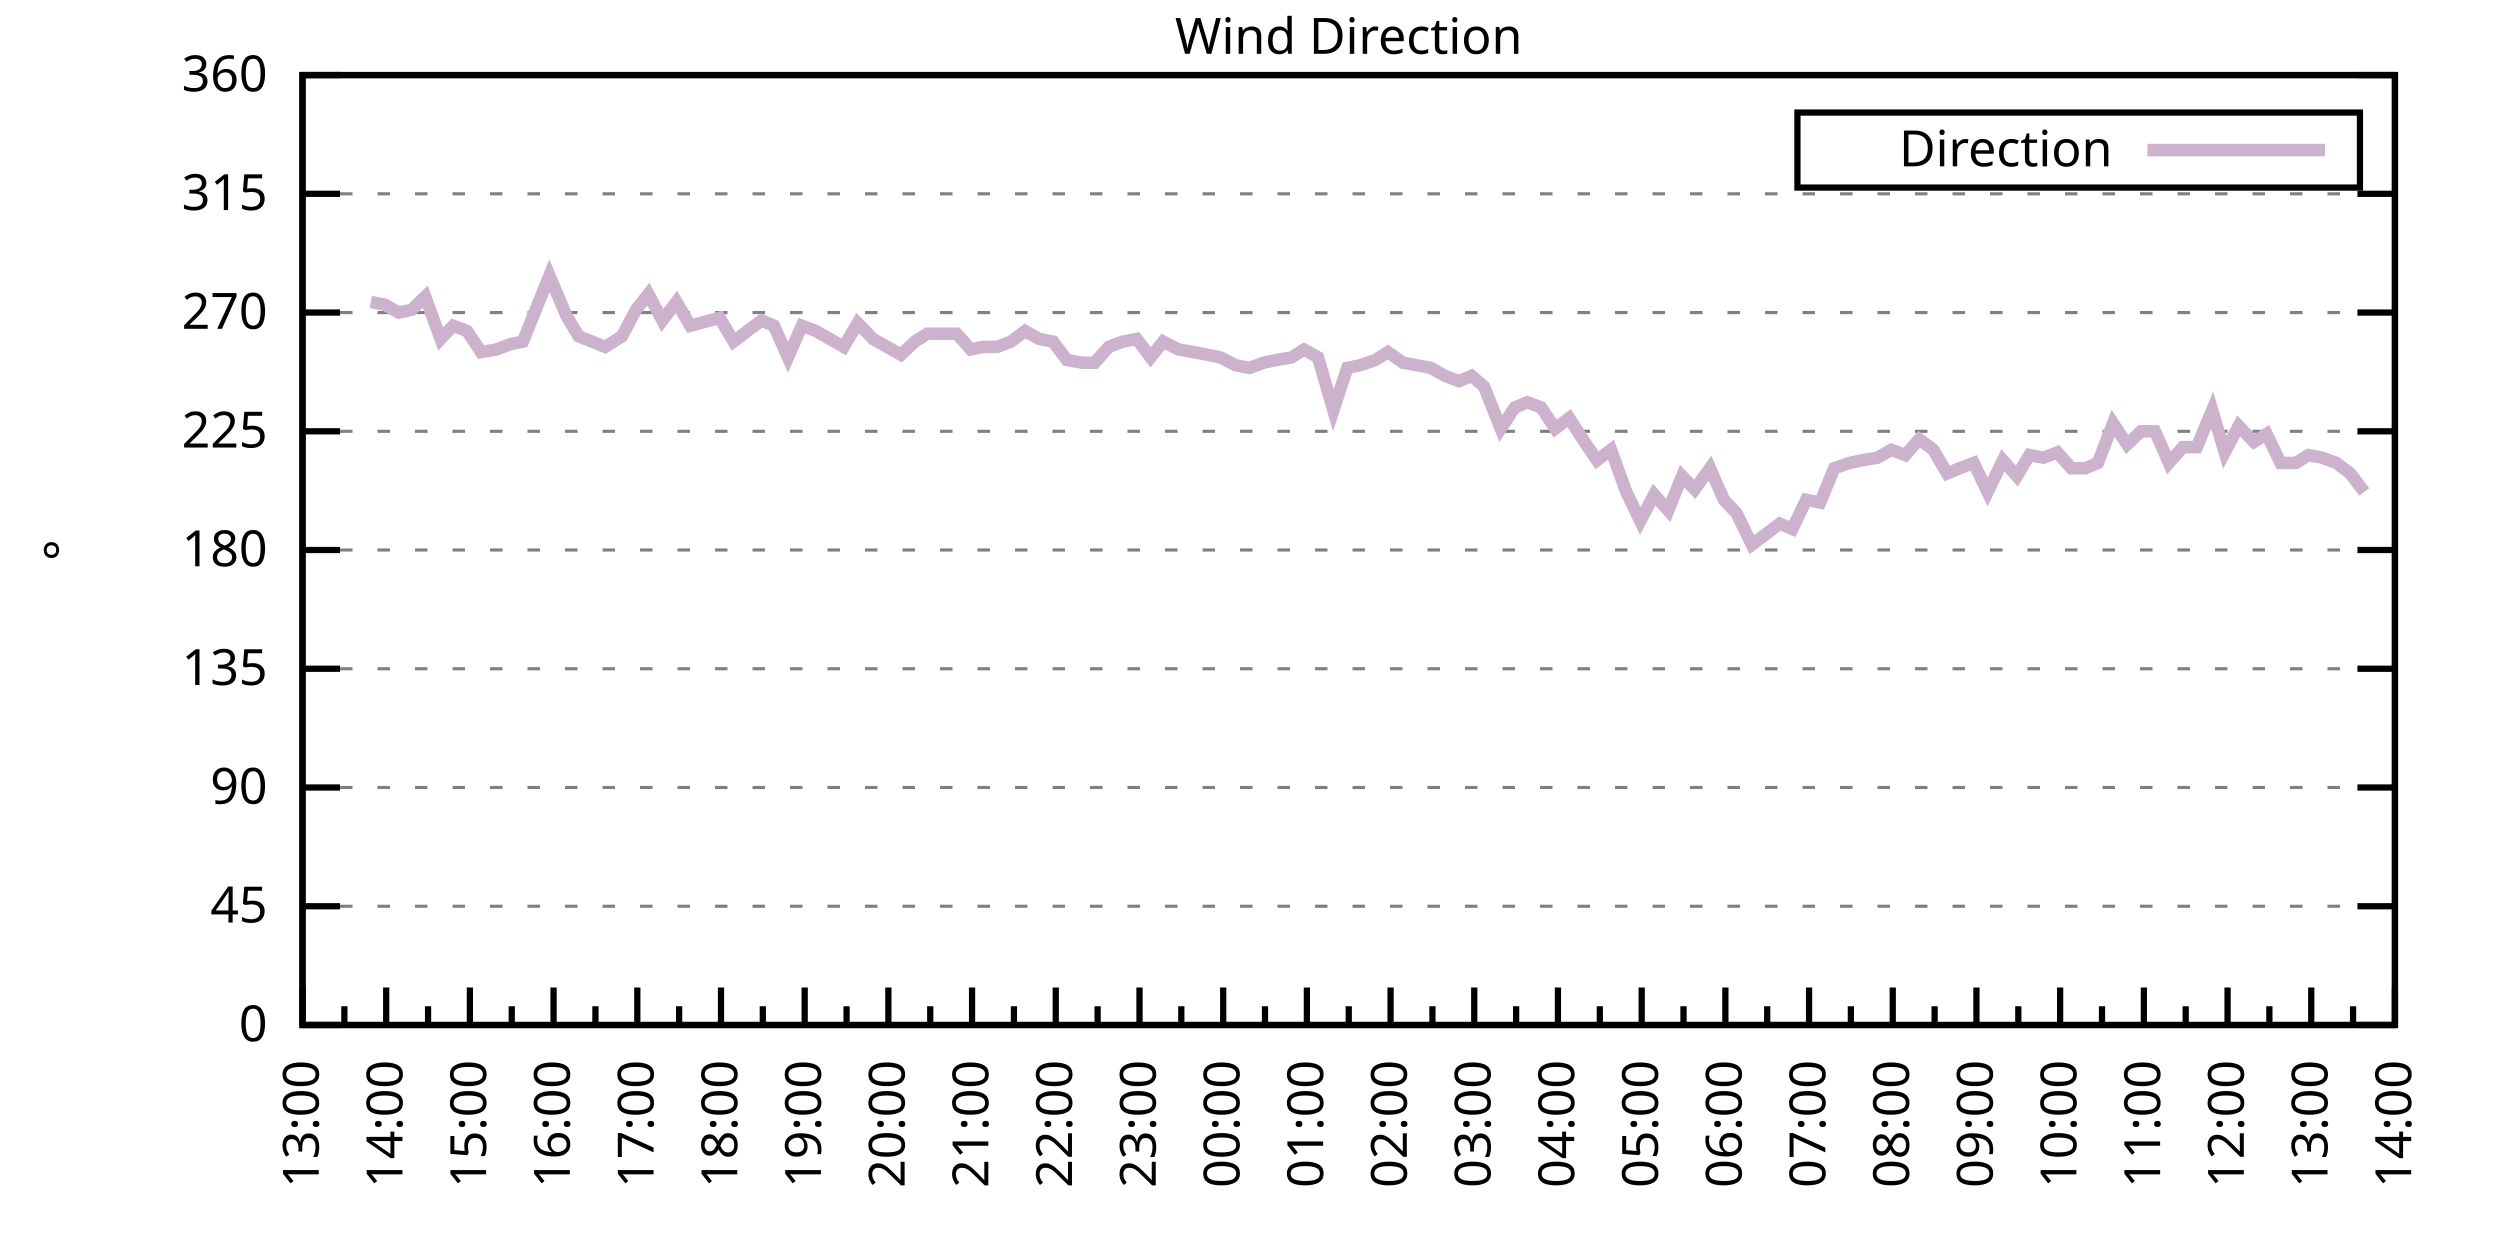
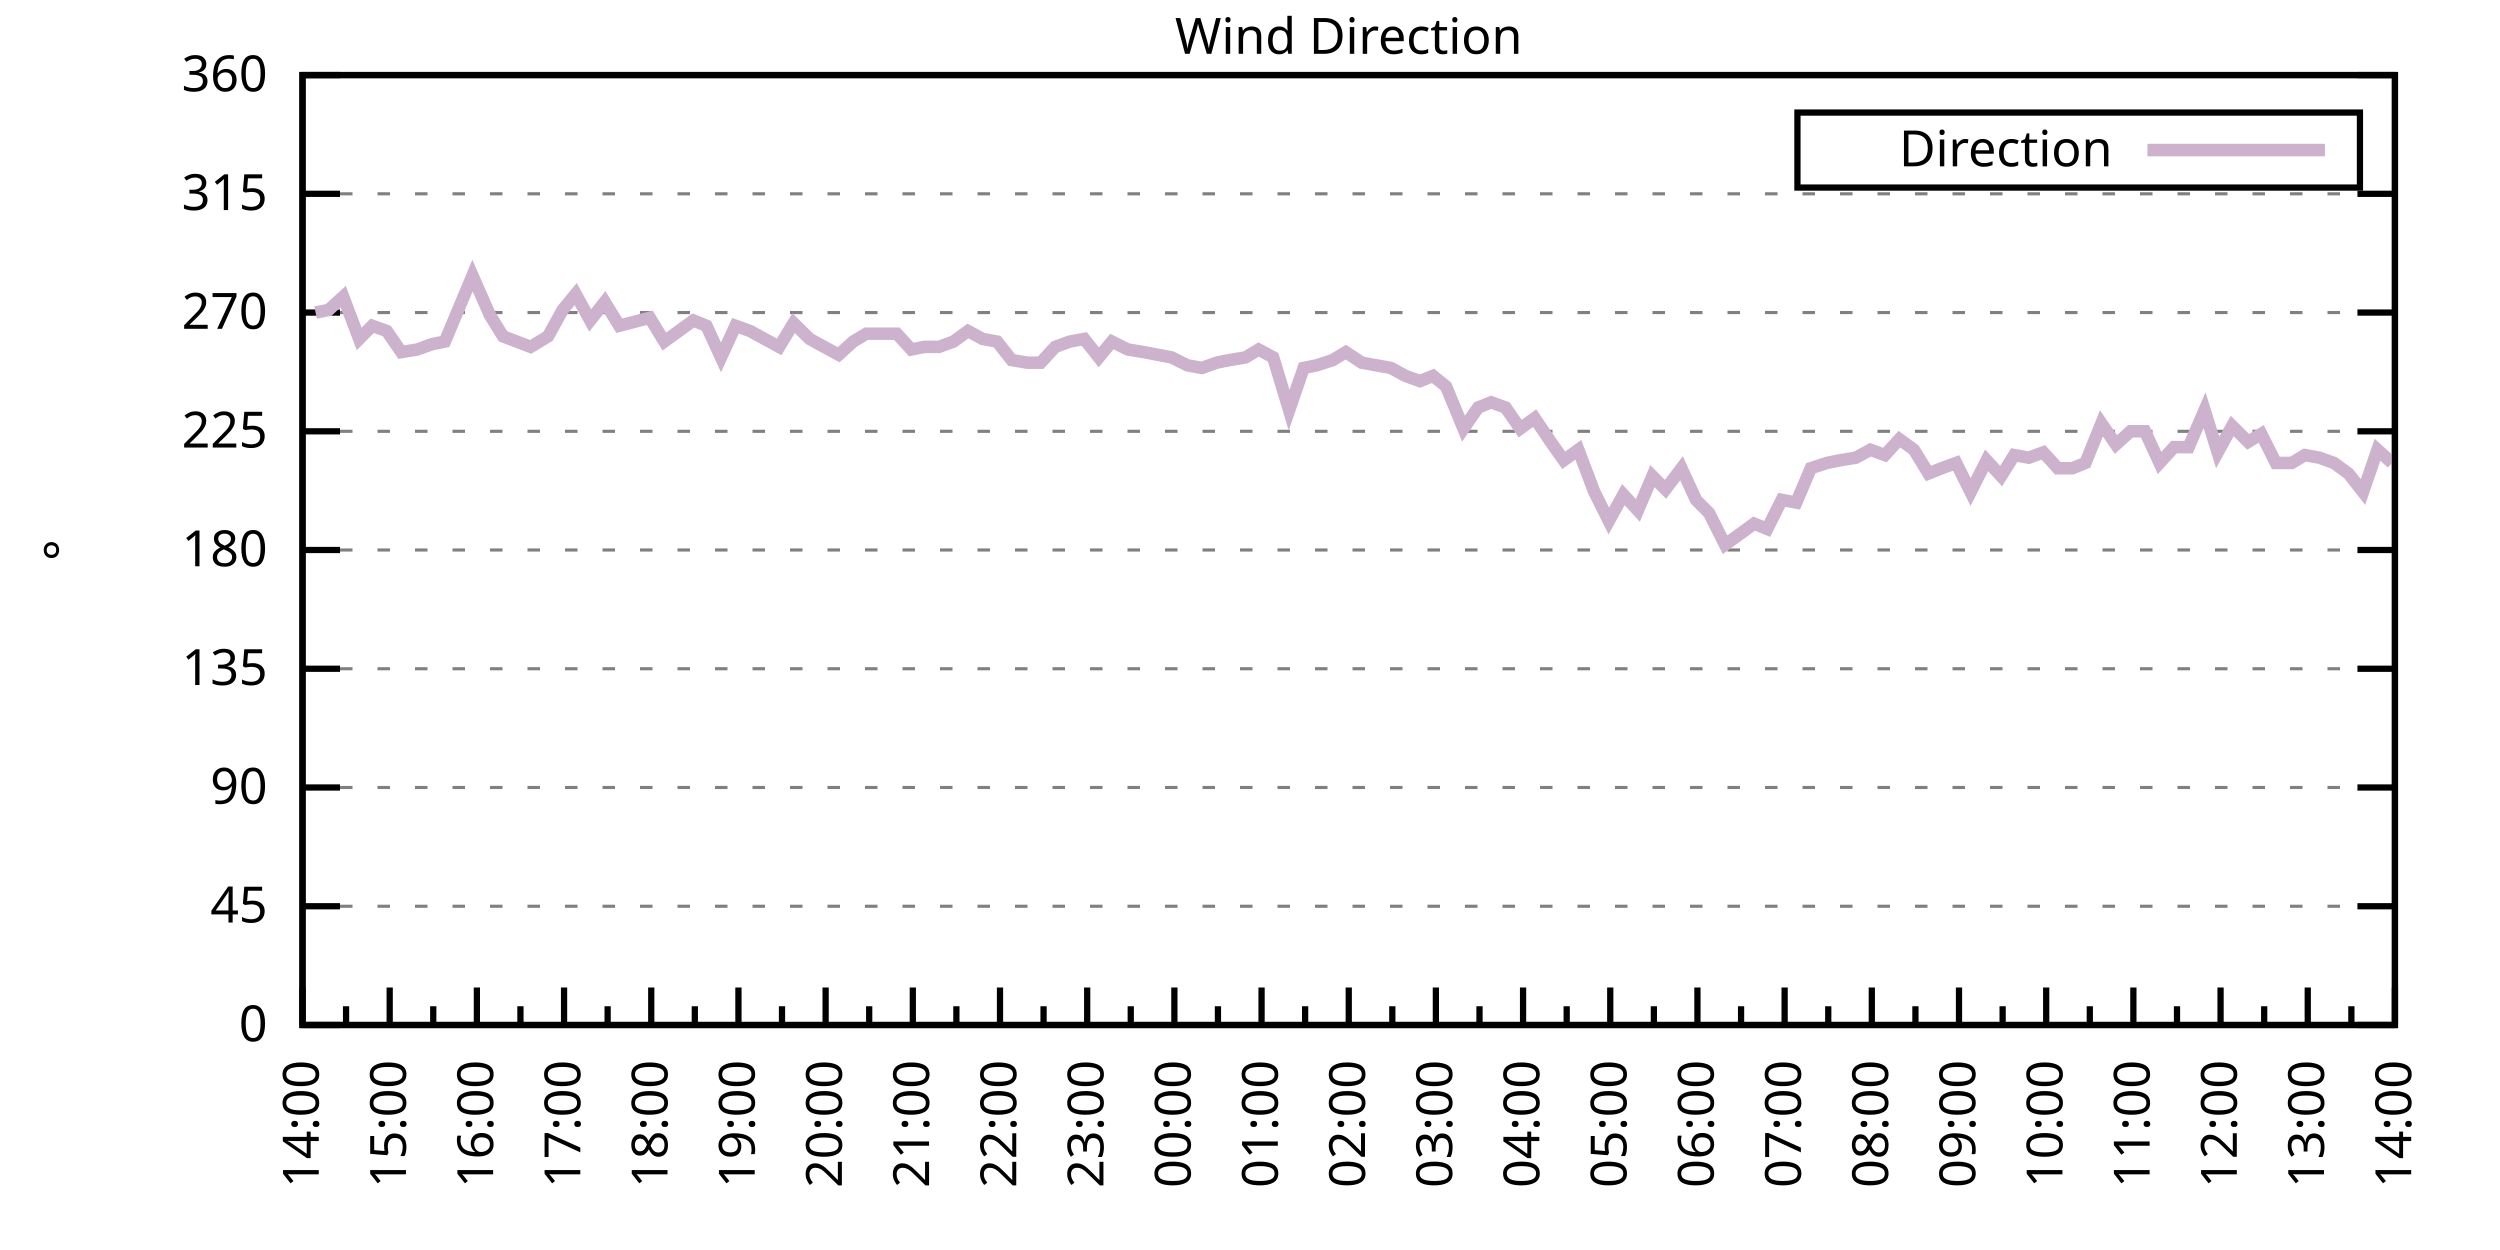
<svg xmlns="http://www.w3.org/2000/svg" xmlns:xlink="http://www.w3.org/1999/xlink" width="400" height="200" viewBox="0 0 400 200">
  <g id="gnuplot_canvas">
    <rect x="0" y="0" width="400" height="200" fill="none" />
    <defs>
      <circle id="gpDot" r="0.5" stroke-width="0.5" stroke="currentColor" />
      <path id="gpPt0" stroke-width="0.333" stroke="currentColor" d="M-1,0 h2 M0,-1 v2" />
      <path id="gpPt1" stroke-width="0.333" stroke="currentColor" d="M-1,-1 L1,1 M1,-1 L-1,1" />
      <path id="gpPt2" stroke-width="0.333" stroke="currentColor" d="M-1,0 L1,0 M0,-1 L0,1 M-1,-1 L1,1 M-1,1 L1,-1" />
      <rect id="gpPt3" stroke-width="0.333" stroke="currentColor" x="-1" y="-1" width="2" height="2" />
      <rect id="gpPt4" stroke-width="0.333" stroke="currentColor" fill="currentColor" x="-1" y="-1" width="2" height="2" />
      <circle id="gpPt5" stroke-width="0.333" stroke="currentColor" cx="0" cy="0" r="1" />
      <use xlink:href="#gpPt5" id="gpPt6" fill="currentColor" stroke="none" />
      <path id="gpPt7" stroke-width="0.333" stroke="currentColor" d="M0,-1.33 L-1.33,0.67 L1.33,0.67 z" />
      <use xlink:href="#gpPt7" id="gpPt8" fill="currentColor" stroke="none" />
      <use xlink:href="#gpPt7" id="gpPt9" stroke="currentColor" transform="rotate(180)" />
      <use xlink:href="#gpPt9" id="gpPt10" fill="currentColor" stroke="none" />
      <use xlink:href="#gpPt3" id="gpPt11" stroke="currentColor" transform="rotate(45)" />
      <use xlink:href="#gpPt11" id="gpPt12" fill="currentColor" stroke="none" />
      <path id="gpPt13" stroke-width="0.333" stroke="currentColor" d="M0,1.330 L1.265,0.411 L0.782,-1.067 L-0.782,-1.076 L-1.265,0.411 z" />
      <use xlink:href="#gpPt13" id="gpPt14" fill="currentColor" stroke="none" />
      <filter id="textbox" filterUnits="objectBoundingBox" x="0" y="0" height="1" width="1">
        <feFlood flood-color="white" flood-opacity="1" result="bgnd" />
        <feComposite in="SourceGraphic" in2="bgnd" operator="atop" />
      </filter>
      <filter id="greybox" filterUnits="objectBoundingBox" x="0" y="0" height="1" width="1">
        <feFlood flood-color="lightgrey" flood-opacity="1" result="grey" />
        <feComposite in="SourceGraphic" in2="grey" operator="atop" />
      </filter>
    </defs>
    <g fill="none" color="white" stroke="currentColor" stroke-width="1.00" stroke-linecap="butt" stroke-linejoin="miter">
</g>
    <g fill="none" color="black" stroke="currentColor" stroke-width="1.00" stroke-linecap="butt" stroke-linejoin="miter">
      <g stroke="none" shape-rendering="crispEdges">
        <polygon fill="rgb(255, 255, 255)" points="48.40,164.00 383.18,164.00 383.18,12.02 48.40,12.02 " />
      </g>
    </g>
    <g fill="none" color="black" stroke="currentColor" stroke-width="1.00" stroke-linecap="butt" stroke-linejoin="miter">
</g>
    <g fill="none" color="black" stroke="black" stroke-width="0.50" stroke-linecap="butt" stroke-linejoin="miter">
</g>
    <g fill="none" color="gray" stroke="currentColor" stroke-width="0.50" stroke-linecap="butt" stroke-linejoin="miter">
      <path stroke="gray" stroke-dasharray="2,4" class="gridline" d="M48.40,164.00 L383.19,164.00  " />
    </g>
    <g fill="none" color="gray" stroke="gray" stroke-width="1.00" stroke-linecap="butt" stroke-linejoin="miter">
</g>
    <g fill="none" color="black" stroke="currentColor" stroke-width="1.00" stroke-linecap="butt" stroke-linejoin="miter">
      <path stroke="black" d="M48.40,164.00 L54.40,164.00 M383.19,164.00 L377.19,164.00  " />
      <g transform="translate(42.80,166.60)" stroke="none" fill="black" font-family="Sans" font-size="8.00" text-anchor="end">
        <text>
          <tspan font-family="Sans"> 0</tspan>
        </text>
      </g>
    </g>
    <g fill="none" color="black" stroke="currentColor" stroke-width="1.00" stroke-linecap="butt" stroke-linejoin="miter">
</g>
    <g fill="none" color="black" stroke="black" stroke-width="0.50" stroke-linecap="butt" stroke-linejoin="miter">
</g>
    <g fill="none" color="gray" stroke="currentColor" stroke-width="0.50" stroke-linecap="butt" stroke-linejoin="miter">
      <path stroke="gray" stroke-dasharray="2,4" class="gridline" d="M48.40,145.00 L383.19,145.00  " />
    </g>
    <g fill="none" color="gray" stroke="gray" stroke-width="1.00" stroke-linecap="butt" stroke-linejoin="miter">
</g>
    <g fill="none" color="black" stroke="currentColor" stroke-width="1.00" stroke-linecap="butt" stroke-linejoin="miter">
      <path stroke="black" d="M48.40,145.00 L54.40,145.00 M383.19,145.00 L377.19,145.00  " />
      <g transform="translate(42.80,147.60)" stroke="none" fill="black" font-family="Sans" font-size="8.00" text-anchor="end">
        <text>
          <tspan font-family="Sans"> 45</tspan>
        </text>
      </g>
    </g>
    <g fill="none" color="black" stroke="currentColor" stroke-width="1.00" stroke-linecap="butt" stroke-linejoin="miter">
</g>
    <g fill="none" color="black" stroke="black" stroke-width="0.50" stroke-linecap="butt" stroke-linejoin="miter">
</g>
    <g fill="none" color="gray" stroke="currentColor" stroke-width="0.50" stroke-linecap="butt" stroke-linejoin="miter">
      <path stroke="gray" stroke-dasharray="2,4" class="gridline" d="M48.40,126.00 L383.19,126.00  " />
    </g>
    <g fill="none" color="gray" stroke="gray" stroke-width="1.00" stroke-linecap="butt" stroke-linejoin="miter">
</g>
    <g fill="none" color="black" stroke="currentColor" stroke-width="1.00" stroke-linecap="butt" stroke-linejoin="miter">
      <path stroke="black" d="M48.40,126.00 L54.40,126.00 M383.19,126.00 L377.19,126.00  " />
      <g transform="translate(42.80,128.60)" stroke="none" fill="black" font-family="Sans" font-size="8.00" text-anchor="end">
        <text>
          <tspan font-family="Sans"> 90</tspan>
        </text>
      </g>
    </g>
    <g fill="none" color="black" stroke="currentColor" stroke-width="1.00" stroke-linecap="butt" stroke-linejoin="miter">
</g>
    <g fill="none" color="black" stroke="black" stroke-width="0.50" stroke-linecap="butt" stroke-linejoin="miter">
</g>
    <g fill="none" color="gray" stroke="currentColor" stroke-width="0.50" stroke-linecap="butt" stroke-linejoin="miter">
      <path stroke="gray" stroke-dasharray="2,4" class="gridline" d="M48.40,107.00 L383.19,107.00  " />
    </g>
    <g fill="none" color="gray" stroke="gray" stroke-width="1.00" stroke-linecap="butt" stroke-linejoin="miter">
</g>
    <g fill="none" color="black" stroke="currentColor" stroke-width="1.00" stroke-linecap="butt" stroke-linejoin="miter">
      <path stroke="black" d="M48.40,107.00 L54.40,107.00 M383.19,107.00 L377.19,107.00  " />
      <g transform="translate(42.80,109.60)" stroke="none" fill="black" font-family="Sans" font-size="8.00" text-anchor="end">
        <text>
          <tspan font-family="Sans"> 135</tspan>
        </text>
      </g>
    </g>
    <g fill="none" color="black" stroke="currentColor" stroke-width="1.00" stroke-linecap="butt" stroke-linejoin="miter">
</g>
    <g fill="none" color="black" stroke="black" stroke-width="0.50" stroke-linecap="butt" stroke-linejoin="miter">
</g>
    <g fill="none" color="gray" stroke="currentColor" stroke-width="0.50" stroke-linecap="butt" stroke-linejoin="miter">
      <path stroke="gray" stroke-dasharray="2,4" class="gridline" d="M48.40,88.00 L383.19,88.00  " />
    </g>
    <g fill="none" color="gray" stroke="gray" stroke-width="1.00" stroke-linecap="butt" stroke-linejoin="miter">
</g>
    <g fill="none" color="black" stroke="currentColor" stroke-width="1.00" stroke-linecap="butt" stroke-linejoin="miter">
      <path stroke="black" d="M48.40,88.00 L54.40,88.00 M383.19,88.00 L377.19,88.00  " />
      <g transform="translate(42.80,90.60)" stroke="none" fill="black" font-family="Sans" font-size="8.00" text-anchor="end">
        <text>
          <tspan font-family="Sans"> 180</tspan>
        </text>
      </g>
    </g>
    <g fill="none" color="black" stroke="currentColor" stroke-width="1.00" stroke-linecap="butt" stroke-linejoin="miter">
</g>
    <g fill="none" color="black" stroke="black" stroke-width="0.50" stroke-linecap="butt" stroke-linejoin="miter">
</g>
    <g fill="none" color="gray" stroke="currentColor" stroke-width="0.50" stroke-linecap="butt" stroke-linejoin="miter">
      <path stroke="gray" stroke-dasharray="2,4" class="gridline" d="M48.40,69.01 L383.19,69.01  " />
    </g>
    <g fill="none" color="gray" stroke="gray" stroke-width="1.00" stroke-linecap="butt" stroke-linejoin="miter">
</g>
    <g fill="none" color="black" stroke="currentColor" stroke-width="1.00" stroke-linecap="butt" stroke-linejoin="miter">
      <path stroke="black" d="M48.40,69.01 L54.40,69.01 M383.19,69.01 L377.19,69.01  " />
      <g transform="translate(42.80,71.61)" stroke="none" fill="black" font-family="Sans" font-size="8.00" text-anchor="end">
        <text>
          <tspan font-family="Sans"> 225</tspan>
        </text>
      </g>
    </g>
    <g fill="none" color="black" stroke="currentColor" stroke-width="1.00" stroke-linecap="butt" stroke-linejoin="miter">
</g>
    <g fill="none" color="black" stroke="black" stroke-width="0.50" stroke-linecap="butt" stroke-linejoin="miter">
</g>
    <g fill="none" color="gray" stroke="currentColor" stroke-width="0.50" stroke-linecap="butt" stroke-linejoin="miter">
      <path stroke="gray" stroke-dasharray="2,4" class="gridline" d="M48.40,50.01 L383.19,50.01  " />
    </g>
    <g fill="none" color="gray" stroke="gray" stroke-width="1.00" stroke-linecap="butt" stroke-linejoin="miter">
</g>
    <g fill="none" color="black" stroke="currentColor" stroke-width="1.00" stroke-linecap="butt" stroke-linejoin="miter">
      <path stroke="black" d="M48.40,50.01 L54.40,50.01 M383.19,50.01 L377.19,50.01  " />
      <g transform="translate(42.80,52.61)" stroke="none" fill="black" font-family="Sans" font-size="8.00" text-anchor="end">
        <text>
          <tspan font-family="Sans"> 270</tspan>
        </text>
      </g>
    </g>
    <g fill="none" color="black" stroke="currentColor" stroke-width="1.00" stroke-linecap="butt" stroke-linejoin="miter">
</g>
    <g fill="none" color="black" stroke="black" stroke-width="0.50" stroke-linecap="butt" stroke-linejoin="miter">
</g>
    <g fill="none" color="gray" stroke="currentColor" stroke-width="0.50" stroke-linecap="butt" stroke-linejoin="miter">
      <path stroke="gray" stroke-dasharray="2,4" class="gridline" d="M48.40,31.01 L383.19,31.01  " />
    </g>
    <g fill="none" color="gray" stroke="gray" stroke-width="1.00" stroke-linecap="butt" stroke-linejoin="miter">
</g>
    <g fill="none" color="black" stroke="currentColor" stroke-width="1.00" stroke-linecap="butt" stroke-linejoin="miter">
      <path stroke="black" d="M48.40,31.01 L54.40,31.01 M383.19,31.01 L377.19,31.01  " />
      <g transform="translate(42.80,33.61)" stroke="none" fill="black" font-family="Sans" font-size="8.00" text-anchor="end">
        <text>
          <tspan font-family="Sans"> 315</tspan>
        </text>
      </g>
    </g>
    <g fill="none" color="black" stroke="currentColor" stroke-width="1.00" stroke-linecap="butt" stroke-linejoin="miter">
</g>
    <g fill="none" color="black" stroke="black" stroke-width="0.50" stroke-linecap="butt" stroke-linejoin="miter">
</g>
    <g fill="none" color="gray" stroke="currentColor" stroke-width="0.50" stroke-linecap="butt" stroke-linejoin="miter">
      <path stroke="gray" stroke-dasharray="2,4" class="gridline" d="M48.40,12.01 L383.19,12.01  " />
    </g>
    <g fill="none" color="gray" stroke="gray" stroke-width="1.00" stroke-linecap="butt" stroke-linejoin="miter">
</g>
    <g fill="none" color="black" stroke="currentColor" stroke-width="1.00" stroke-linecap="butt" stroke-linejoin="miter">
      <path stroke="black" d="M48.40,12.01 L54.40,12.01 M383.19,12.01 L377.19,12.01  " />
      <g transform="translate(42.80,14.61)" stroke="none" fill="black" font-family="Sans" font-size="8.00" text-anchor="end">
        <text>
          <tspan font-family="Sans"> 360</tspan>
        </text>
      </g>
    </g>
    <g fill="none" color="black" stroke="currentColor" stroke-width="1.00" stroke-linecap="butt" stroke-linejoin="miter">
      <path stroke="black" d="M48.40,164.00 L48.40,158.00  " />
      <g transform="translate(51.00,169.60) rotate(270)" stroke="none" fill="black" font-family="Sans" font-size="8.00" text-anchor="end">
        <text>
+           <tspan font-family="Sans">14:00</tspan>
+         </text>
+       </g>
+     </g>
+     <g fill="none" color="black" stroke="currentColor" stroke-width="1.00" stroke-linecap="butt" stroke-linejoin="miter">
+       <path stroke="black" d="M55.37,164.00 L55.37,161.00 M62.35,164.00 L62.35,158.00  " />
+       <g transform="translate(64.95,169.60) rotate(270)" stroke="none" fill="black" font-family="Sans" font-size="8.00" text-anchor="end">
+         <text>
+           <tspan font-family="Sans">15:00</tspan>
+         </text>
+       </g>
+     </g>
+     <g fill="none" color="black" stroke="currentColor" stroke-width="1.00" stroke-linecap="butt" stroke-linejoin="miter">
+       <path stroke="black" d="M69.32,164.00 L69.32,161.00 M76.30,164.00 L76.30,158.00  " />
+       <g transform="translate(78.90,169.60) rotate(270)" stroke="none" fill="black" font-family="Sans" font-size="8.00" text-anchor="end">
+         <text>
+           <tspan font-family="Sans">16:00</tspan>
+         </text>
+       </g>
+     </g>
+     <g fill="none" color="black" stroke="currentColor" stroke-width="1.00" stroke-linecap="butt" stroke-linejoin="miter">
+       <path stroke="black" d="M83.27,164.00 L83.27,161.00 M90.25,164.00 L90.25,158.00  " />
+       <g transform="translate(92.85,169.60) rotate(270)" stroke="none" fill="black" font-family="Sans" font-size="8.00" text-anchor="end">
+         <text>
+           <tspan font-family="Sans">17:00</tspan>
+         </text>
+       </g>
+     </g>
+     <g fill="none" color="black" stroke="currentColor" stroke-width="1.00" stroke-linecap="butt" stroke-linejoin="miter">
+       <path stroke="black" d="M97.22,164.00 L97.22,161.00 M104.20,164.00 L104.20,158.00  " />
+       <g transform="translate(106.80,169.60) rotate(270)" stroke="none" fill="black" font-family="Sans" font-size="8.00" text-anchor="end">
+         <text>
+           <tspan font-family="Sans">18:00</tspan>
+         </text>
+       </g>
+     </g>
+     <g fill="none" color="black" stroke="currentColor" stroke-width="1.00" stroke-linecap="butt" stroke-linejoin="miter">
+       <path stroke="black" d="M111.17,164.00 L111.17,161.00 M118.15,164.00 L118.15,158.00  " />
+       <g transform="translate(120.75,169.60) rotate(270)" stroke="none" fill="black" font-family="Sans" font-size="8.00" text-anchor="end">
+         <text>
+           <tspan font-family="Sans">19:00</tspan>
+         </text>
+       </g>
+     </g>
+     <g fill="none" color="black" stroke="currentColor" stroke-width="1.00" stroke-linecap="butt" stroke-linejoin="miter">
+       <path stroke="black" d="M125.12,164.00 L125.12,161.00 M132.10,164.00 L132.10,158.00  " />
+       <g transform="translate(134.70,169.60) rotate(270)" stroke="none" fill="black" font-family="Sans" font-size="8.00" text-anchor="end">
+         <text>
+           <tspan font-family="Sans">20:00</tspan>
+         </text>
+       </g>
+     </g>
+     <g fill="none" color="black" stroke="currentColor" stroke-width="1.00" stroke-linecap="butt" stroke-linejoin="miter">
+       <path stroke="black" d="M139.07,164.00 L139.07,161.00 M146.05,164.00 L146.05,158.00  " />
+       <g transform="translate(148.65,169.60) rotate(270)" stroke="none" fill="black" font-family="Sans" font-size="8.00" text-anchor="end">
+         <text>
+           <tspan font-family="Sans">21:00</tspan>
+         </text>
+       </g>
+     </g>
+     <g fill="none" color="black" stroke="currentColor" stroke-width="1.00" stroke-linecap="butt" stroke-linejoin="miter">
+       <path stroke="black" d="M153.02,164.00 L153.02,161.00 M160.00,164.00 L160.00,158.00  " />
+       <g transform="translate(162.60,169.60) rotate(270)" stroke="none" fill="black" font-family="Sans" font-size="8.00" text-anchor="end">
+         <text>
+           <tspan font-family="Sans">22:00</tspan>
+         </text>
+       </g>
+     </g>
+     <g fill="none" color="black" stroke="currentColor" stroke-width="1.00" stroke-linecap="butt" stroke-linejoin="miter">
+       <path stroke="black" d="M166.97,164.00 L166.97,161.00 M173.95,164.00 L173.95,158.00  " />
+       <g transform="translate(176.55,169.60) rotate(270)" stroke="none" fill="black" font-family="Sans" font-size="8.00" text-anchor="end">
+         <text>
+           <tspan font-family="Sans">23:00</tspan>
+         </text>
+       </g>
+     </g>
+     <g fill="none" color="black" stroke="currentColor" stroke-width="1.00" stroke-linecap="butt" stroke-linejoin="miter">
+       <path stroke="black" d="M180.92,164.00 L180.92,161.00 M187.90,164.00 L187.90,158.00  " />
+       <g transform="translate(190.50,169.60) rotate(270)" stroke="none" fill="black" font-family="Sans" font-size="8.00" text-anchor="end">
+         <text>
+           <tspan font-family="Sans">00:00</tspan>
+         </text>
+       </g>
+     </g>
+     <g fill="none" color="black" stroke="currentColor" stroke-width="1.00" stroke-linecap="butt" stroke-linejoin="miter">
+       <path stroke="black" d="M194.87,164.00 L194.87,161.00 M201.85,164.00 L201.85,158.00  " />
+       <g transform="translate(204.45,169.60) rotate(270)" stroke="none" fill="black" font-family="Sans" font-size="8.00" text-anchor="end">
+         <text>
+           <tspan font-family="Sans">01:00</tspan>
+         </text>
+       </g>
+     </g>
+     <g fill="none" color="black" stroke="currentColor" stroke-width="1.00" stroke-linecap="butt" stroke-linejoin="miter">
+       <path stroke="black" d="M208.82,164.00 L208.82,161.00 M215.80,164.00 L215.80,158.00  " />
+       <g transform="translate(218.40,169.60) rotate(270)" stroke="none" fill="black" font-family="Sans" font-size="8.00" text-anchor="end">
+         <text>
+           <tspan font-family="Sans">02:00</tspan>
+         </text>
+       </g>
+     </g>
+     <g fill="none" color="black" stroke="currentColor" stroke-width="1.00" stroke-linecap="butt" stroke-linejoin="miter">
+       <path stroke="black" d="M222.77,164.00 L222.77,161.00 M229.74,164.00 L229.74,158.00  " />
+       <g transform="translate(232.34,169.60) rotate(270)" stroke="none" fill="black" font-family="Sans" font-size="8.00" text-anchor="end">
+         <text>
+           <tspan font-family="Sans">03:00</tspan>
+         </text>
+       </g>
+     </g>
+     <g fill="none" color="black" stroke="currentColor" stroke-width="1.00" stroke-linecap="butt" stroke-linejoin="miter">
+       <path stroke="black" d="M236.72,164.00 L236.72,161.00 M243.69,164.00 L243.69,158.00  " />
+       <g transform="translate(246.29,169.60) rotate(270)" stroke="none" fill="black" font-family="Sans" font-size="8.00" text-anchor="end">
+         <text>
+           <tspan font-family="Sans">04:00</tspan>
+         </text>
+       </g>
+     </g>
+     <g fill="none" color="black" stroke="currentColor" stroke-width="1.00" stroke-linecap="butt" stroke-linejoin="miter">
+       <path stroke="black" d="M250.67,164.00 L250.67,161.00 M257.64,164.00 L257.64,158.00  " />
+       <g transform="translate(260.24,169.60) rotate(270)" stroke="none" fill="black" font-family="Sans" font-size="8.00" text-anchor="end">
+         <text>
+           <tspan font-family="Sans">05:00</tspan>
+         </text>
+       </g>
+     </g>
+     <g fill="none" color="black" stroke="currentColor" stroke-width="1.00" stroke-linecap="butt" stroke-linejoin="miter">
+       <path stroke="black" d="M264.62,164.00 L264.62,161.00 M271.59,164.00 L271.59,158.00  " />
+       <g transform="translate(274.19,169.60) rotate(270)" stroke="none" fill="black" font-family="Sans" font-size="8.00" text-anchor="end">
+         <text>
+           <tspan font-family="Sans">06:00</tspan>
+         </text>
+       </g>
+     </g>
+     <g fill="none" color="black" stroke="currentColor" stroke-width="1.00" stroke-linecap="butt" stroke-linejoin="miter">
+       <path stroke="black" d="M278.57,164.00 L278.57,161.00 M285.54,164.00 L285.54,158.00  " />
+       <g transform="translate(288.14,169.60) rotate(270)" stroke="none" fill="black" font-family="Sans" font-size="8.00" text-anchor="end">
+         <text>
+           <tspan font-family="Sans">07:00</tspan>
+         </text>
+       </g>
+     </g>
+     <g fill="none" color="black" stroke="currentColor" stroke-width="1.00" stroke-linecap="butt" stroke-linejoin="miter">
+       <path stroke="black" d="M292.52,164.00 L292.52,161.00 M299.49,164.00 L299.49,158.00  " />
+       <g transform="translate(302.09,169.60) rotate(270)" stroke="none" fill="black" font-family="Sans" font-size="8.00" text-anchor="end">
+         <text>
+           <tspan font-family="Sans">08:00</tspan>
+         </text>
+       </g>
+     </g>
+     <g fill="none" color="black" stroke="currentColor" stroke-width="1.00" stroke-linecap="butt" stroke-linejoin="miter">
+       <path stroke="black" d="M306.47,164.00 L306.47,161.00 M313.44,164.00 L313.44,158.00  " />
+       <g transform="translate(316.04,169.60) rotate(270)" stroke="none" fill="black" font-family="Sans" font-size="8.00" text-anchor="end">
+         <text>
+           <tspan font-family="Sans">09:00</tspan>
+         </text>
+       </g>
+     </g>
+     <g fill="none" color="black" stroke="currentColor" stroke-width="1.00" stroke-linecap="butt" stroke-linejoin="miter">
+       <path stroke="black" d="M320.42,164.00 L320.42,161.00 M327.39,164.00 L327.39,158.00  " />
+       <g transform="translate(329.99,169.60) rotate(270)" stroke="none" fill="black" font-family="Sans" font-size="8.00" text-anchor="end">
+         <text>
+           <tspan font-family="Sans">10:00</tspan>
+         </text>
+       </g>
+     </g>
+     <g fill="none" color="black" stroke="currentColor" stroke-width="1.00" stroke-linecap="butt" stroke-linejoin="miter">
+       <path stroke="black" d="M334.37,164.00 L334.37,161.00 M341.34,164.00 L341.34,158.00  " />
+       <g transform="translate(343.94,169.60) rotate(270)" stroke="none" fill="black" font-family="Sans" font-size="8.00" text-anchor="end">
+         <text>
+           <tspan font-family="Sans">11:00</tspan>
+         </text>
+       </g>
+     </g>
+     <g fill="none" color="black" stroke="currentColor" stroke-width="1.00" stroke-linecap="butt" stroke-linejoin="miter">
+       <path stroke="black" d="M348.32,164.00 L348.32,161.00 M355.29,164.00 L355.29,158.00  " />
+       <g transform="translate(357.89,169.60) rotate(270)" stroke="none" fill="black" font-family="Sans" font-size="8.00" text-anchor="end">
+         <text>
+           <tspan font-family="Sans">12:00</tspan>
+         </text>
+       </g>
+     </g>
+     <g fill="none" color="black" stroke="currentColor" stroke-width="1.00" stroke-linecap="butt" stroke-linejoin="miter">
+       <path stroke="black" d="M362.27,164.00 L362.27,161.00 M369.24,164.00 L369.24,158.00  " />
+       <g transform="translate(371.84,169.60) rotate(270)" stroke="none" fill="black" font-family="Sans" font-size="8.00" text-anchor="end">
+         <text>
          <tspan font-family="Sans">13:00</tspan>
        </text>
      </g>
    </g>
    <g fill="none" color="black" stroke="currentColor" stroke-width="1.00" stroke-linecap="butt" stroke-linejoin="miter">
-       <path stroke="black" d="M55.10,164.00 L55.10,161.00 M61.79,164.00 L61.79,158.00  " />
-       <g transform="translate(64.39,169.60) rotate(270)" stroke="none" fill="black" font-family="Sans" font-size="8.00" text-anchor="end">
-         <text>
-           <tspan font-family="Sans">14:00</tspan>
-         </text>
-       </g>
-     </g>
-     <g fill="none" color="black" stroke="currentColor" stroke-width="1.00" stroke-linecap="butt" stroke-linejoin="miter">
-       <path stroke="black" d="M68.49,164.00 L68.49,161.00 M75.18,164.00 L75.18,158.00  " />
-       <g transform="translate(77.78,169.60) rotate(270)" stroke="none" fill="black" font-family="Sans" font-size="8.00" text-anchor="end">
-         <text>
-           <tspan font-family="Sans">15:00</tspan>
-         </text>
-       </g>
-     </g>
-     <g fill="none" color="black" stroke="currentColor" stroke-width="1.00" stroke-linecap="butt" stroke-linejoin="miter">
-       <path stroke="black" d="M81.88,164.00 L81.88,161.00 M88.57,164.00 L88.57,158.00  " />
-       <g transform="translate(91.17,169.60) rotate(270)" stroke="none" fill="black" font-family="Sans" font-size="8.00" text-anchor="end">
-         <text>
-           <tspan font-family="Sans">16:00</tspan>
-         </text>
-       </g>
-     </g>
-     <g fill="none" color="black" stroke="currentColor" stroke-width="1.00" stroke-linecap="butt" stroke-linejoin="miter">
-       <path stroke="black" d="M95.27,164.00 L95.27,161.00 M101.97,164.00 L101.97,158.00  " />
-       <g transform="translate(104.57,169.60) rotate(270)" stroke="none" fill="black" font-family="Sans" font-size="8.00" text-anchor="end">
-         <text>
-           <tspan font-family="Sans">17:00</tspan>
-         </text>
-       </g>
-     </g>
-     <g fill="none" color="black" stroke="currentColor" stroke-width="1.00" stroke-linecap="butt" stroke-linejoin="miter">
-       <path stroke="black" d="M108.66,164.00 L108.66,161.00 M115.36,164.00 L115.36,158.00  " />
-       <g transform="translate(117.96,169.60) rotate(270)" stroke="none" fill="black" font-family="Sans" font-size="8.00" text-anchor="end">
-         <text>
-           <tspan font-family="Sans">18:00</tspan>
-         </text>
-       </g>
-     </g>
-     <g fill="none" color="black" stroke="currentColor" stroke-width="1.00" stroke-linecap="butt" stroke-linejoin="miter">
-       <path stroke="black" d="M122.05,164.00 L122.05,161.00 M128.75,164.00 L128.75,158.00  " />
-       <g transform="translate(131.35,169.60) rotate(270)" stroke="none" fill="black" font-family="Sans" font-size="8.00" text-anchor="end">
-         <text>
-           <tspan font-family="Sans">19:00</tspan>
-         </text>
-       </g>
-     </g>
-     <g fill="none" color="black" stroke="currentColor" stroke-width="1.00" stroke-linecap="butt" stroke-linejoin="miter">
-       <path stroke="black" d="M135.45,164.00 L135.45,161.00 M142.14,164.00 L142.14,158.00  " />
-       <g transform="translate(144.74,169.60) rotate(270)" stroke="none" fill="black" font-family="Sans" font-size="8.00" text-anchor="end">
-         <text>
-           <tspan font-family="Sans">20:00</tspan>
-         </text>
-       </g>
-     </g>
-     <g fill="none" color="black" stroke="currentColor" stroke-width="1.00" stroke-linecap="butt" stroke-linejoin="miter">
-       <path stroke="black" d="M148.84,164.00 L148.84,161.00 M155.53,164.00 L155.53,158.00  " />
-       <g transform="translate(158.13,169.60) rotate(270)" stroke="none" fill="black" font-family="Sans" font-size="8.00" text-anchor="end">
-         <text>
-           <tspan font-family="Sans">21:00</tspan>
-         </text>
-       </g>
-     </g>
-     <g fill="none" color="black" stroke="currentColor" stroke-width="1.00" stroke-linecap="butt" stroke-linejoin="miter">
-       <path stroke="black" d="M162.23,164.00 L162.23,161.00 M168.92,164.00 L168.92,158.00  " />
-       <g transform="translate(171.52,169.60) rotate(270)" stroke="none" fill="black" font-family="Sans" font-size="8.00" text-anchor="end">
-         <text>
-           <tspan font-family="Sans">22:00</tspan>
-         </text>
-       </g>
-     </g>
-     <g fill="none" color="black" stroke="currentColor" stroke-width="1.00" stroke-linecap="butt" stroke-linejoin="miter">
-       <path stroke="black" d="M175.62,164.00 L175.62,161.00 M182.32,164.00 L182.32,158.00  " />
-       <g transform="translate(184.92,169.60) rotate(270)" stroke="none" fill="black" font-family="Sans" font-size="8.00" text-anchor="end">
-         <text>
-           <tspan font-family="Sans">23:00</tspan>
-         </text>
-       </g>
-     </g>
-     <g fill="none" color="black" stroke="currentColor" stroke-width="1.00" stroke-linecap="butt" stroke-linejoin="miter">
-       <path stroke="black" d="M189.01,164.00 L189.01,161.00 M195.71,164.00 L195.71,158.00  " />
-       <g transform="translate(198.31,169.60) rotate(270)" stroke="none" fill="black" font-family="Sans" font-size="8.00" text-anchor="end">
-         <text>
-           <tspan font-family="Sans">00:00</tspan>
-         </text>
-       </g>
-     </g>
-     <g fill="none" color="black" stroke="currentColor" stroke-width="1.00" stroke-linecap="butt" stroke-linejoin="miter">
-       <path stroke="black" d="M202.40,164.00 L202.40,161.00 M209.10,164.00 L209.10,158.00  " />
-       <g transform="translate(211.70,169.60) rotate(270)" stroke="none" fill="black" font-family="Sans" font-size="8.00" text-anchor="end">
-         <text>
-           <tspan font-family="Sans">01:00</tspan>
-         </text>
-       </g>
-     </g>
-     <g fill="none" color="black" stroke="currentColor" stroke-width="1.00" stroke-linecap="butt" stroke-linejoin="miter">
-       <path stroke="black" d="M215.80,164.00 L215.80,161.00 M222.49,164.00 L222.49,158.00  " />
-       <g transform="translate(225.09,169.60) rotate(270)" stroke="none" fill="black" font-family="Sans" font-size="8.00" text-anchor="end">
-         <text>
-           <tspan font-family="Sans">02:00</tspan>
-         </text>
-       </g>
-     </g>
-     <g fill="none" color="black" stroke="currentColor" stroke-width="1.00" stroke-linecap="butt" stroke-linejoin="miter">
-       <path stroke="black" d="M229.19,164.00 L229.19,161.00 M235.88,164.00 L235.88,158.00  " />
-       <g transform="translate(238.48,169.60) rotate(270)" stroke="none" fill="black" font-family="Sans" font-size="8.00" text-anchor="end">
-         <text>
-           <tspan font-family="Sans">03:00</tspan>
-         </text>
-       </g>
-     </g>
-     <g fill="none" color="black" stroke="currentColor" stroke-width="1.00" stroke-linecap="butt" stroke-linejoin="miter">
-       <path stroke="black" d="M242.58,164.00 L242.58,161.00 M249.27,164.00 L249.27,158.00  " />
-       <g transform="translate(251.87,169.60) rotate(270)" stroke="none" fill="black" font-family="Sans" font-size="8.00" text-anchor="end">
-         <text>
-           <tspan font-family="Sans">04:00</tspan>
-         </text>
-       </g>
-     </g>
-     <g fill="none" color="black" stroke="currentColor" stroke-width="1.00" stroke-linecap="butt" stroke-linejoin="miter">
-       <path stroke="black" d="M255.97,164.00 L255.97,161.00 M262.67,164.00 L262.67,158.00  " />
-       <g transform="translate(265.27,169.60) rotate(270)" stroke="none" fill="black" font-family="Sans" font-size="8.00" text-anchor="end">
-         <text>
-           <tspan font-family="Sans">05:00</tspan>
-         </text>
-       </g>
-     </g>
-     <g fill="none" color="black" stroke="currentColor" stroke-width="1.00" stroke-linecap="butt" stroke-linejoin="miter">
-       <path stroke="black" d="M269.36,164.00 L269.36,161.00 M276.06,164.00 L276.06,158.00  " />
-       <g transform="translate(278.66,169.60) rotate(270)" stroke="none" fill="black" font-family="Sans" font-size="8.00" text-anchor="end">
-         <text>
-           <tspan font-family="Sans">06:00</tspan>
-         </text>
-       </g>
-     </g>
-     <g fill="none" color="black" stroke="currentColor" stroke-width="1.00" stroke-linecap="butt" stroke-linejoin="miter">
-       <path stroke="black" d="M282.75,164.00 L282.75,161.00 M289.45,164.00 L289.45,158.00  " />
-       <g transform="translate(292.05,169.60) rotate(270)" stroke="none" fill="black" font-family="Sans" font-size="8.00" text-anchor="end">
-         <text>
-           <tspan font-family="Sans">07:00</tspan>
-         </text>
-       </g>
-     </g>
-     <g fill="none" color="black" stroke="currentColor" stroke-width="1.00" stroke-linecap="butt" stroke-linejoin="miter">
-       <path stroke="black" d="M296.14,164.00 L296.14,161.00 M302.84,164.00 L302.84,158.00  " />
-       <g transform="translate(305.44,169.60) rotate(270)" stroke="none" fill="black" font-family="Sans" font-size="8.00" text-anchor="end">
-         <text>
-           <tspan font-family="Sans">08:00</tspan>
-         </text>
-       </g>
-     </g>
-     <g fill="none" color="black" stroke="currentColor" stroke-width="1.00" stroke-linecap="butt" stroke-linejoin="miter">
-       <path stroke="black" d="M309.54,164.00 L309.54,161.00 M316.23,164.00 L316.23,158.00  " />
-       <g transform="translate(318.83,169.60) rotate(270)" stroke="none" fill="black" font-family="Sans" font-size="8.00" text-anchor="end">
-         <text>
-           <tspan font-family="Sans">09:00</tspan>
-         </text>
-       </g>
-     </g>
-     <g fill="none" color="black" stroke="currentColor" stroke-width="1.00" stroke-linecap="butt" stroke-linejoin="miter">
-       <path stroke="black" d="M322.93,164.00 L322.93,161.00 M329.62,164.00 L329.62,158.00  " />
-       <g transform="translate(332.22,169.60) rotate(270)" stroke="none" fill="black" font-family="Sans" font-size="8.00" text-anchor="end">
-         <text>
-           <tspan font-family="Sans">10:00</tspan>
-         </text>
-       </g>
-     </g>
-     <g fill="none" color="black" stroke="currentColor" stroke-width="1.00" stroke-linecap="butt" stroke-linejoin="miter">
-       <path stroke="black" d="M336.32,164.00 L336.32,161.00 M343.02,164.00 L343.02,158.00  " />
-       <g transform="translate(345.62,169.60) rotate(270)" stroke="none" fill="black" font-family="Sans" font-size="8.00" text-anchor="end">
-         <text>
-           <tspan font-family="Sans">11:00</tspan>
-         </text>
-       </g>
-     </g>
-     <g fill="none" color="black" stroke="currentColor" stroke-width="1.00" stroke-linecap="butt" stroke-linejoin="miter">
-       <path stroke="black" d="M349.71,164.00 L349.71,161.00 M356.41,164.00 L356.41,158.00  " />
-       <g transform="translate(359.01,169.60) rotate(270)" stroke="none" fill="black" font-family="Sans" font-size="8.00" text-anchor="end">
-         <text>
-           <tspan font-family="Sans">12:00</tspan>
-         </text>
-       </g>
-     </g>
-     <g fill="none" color="black" stroke="currentColor" stroke-width="1.00" stroke-linecap="butt" stroke-linejoin="miter">
-       <path stroke="black" d="M363.10,164.00 L363.10,161.00 M369.80,164.00 L369.80,158.00  " />
-       <g transform="translate(372.40,169.60) rotate(270)" stroke="none" fill="black" font-family="Sans" font-size="8.00" text-anchor="end">
-         <text>
-           <tspan font-family="Sans">13:00</tspan>
-         </text>
-       </g>
-     </g>
-     <g fill="none" color="black" stroke="currentColor" stroke-width="1.00" stroke-linecap="butt" stroke-linejoin="miter">
-       <path stroke="black" d="M376.49,164.00 L376.49,161.00 M383.19,164.00 L383.19,158.00  " />
+       <path stroke="black" d="M376.22,164.00 L376.22,161.00 M383.19,164.00 L383.19,158.00  " />
      <g transform="translate(385.79,169.60) rotate(270)" stroke="none" fill="black" font-family="Sans" font-size="8.00" text-anchor="end">
        <text>
          <tspan font-family="Sans">14:00</tspan>
        </text>
      </g>
    </g>
    <g fill="none" color="black" stroke="currentColor" stroke-width="1.00" stroke-linecap="butt" stroke-linejoin="miter">
</g>
    <g fill="none" color="black" stroke="currentColor" stroke-width="1.00" stroke-linecap="butt" stroke-linejoin="miter">
      <path stroke="black" d="M48.40,12.01 L48.40,164.00 L383.19,164.00 L383.19,12.01 L48.40,12.01 Z  " />
    </g>
    <g fill="none" color="black" stroke="currentColor" stroke-width="1.00" stroke-linecap="butt" stroke-linejoin="miter">
      <g transform="translate(12.80,88.01) rotate(270)" stroke="none" fill="black" font-family="Sans" font-size="8.00" text-anchor="middle">
        <text>
          <tspan font-family="Sans">°</tspan>
        </text>
      </g>
    </g>
    <g fill="none" color="black" stroke="currentColor" stroke-width="1.00" stroke-linecap="butt" stroke-linejoin="miter">
</g>
    <g fill="none" color="black" stroke="currentColor" stroke-width="1.00" stroke-linecap="butt" stroke-linejoin="miter">
      <path stroke="black" d="M287.59,30.01 L287.59,18.01 L377.59,18.01 L377.59,30.01 L287.59,30.01 Z  " />
    </g>
    <g id="Wind_direction_plot_1">
      <g fill="none" color="white" stroke="black" stroke-width="2.00" stroke-linecap="butt" stroke-linejoin="miter">
</g>
      <g fill="none" color="black" stroke="currentColor" stroke-width="2.00" stroke-linecap="butt" stroke-linejoin="miter">
        <g transform="translate(337.99,26.61)" stroke="none" fill="black" font-family="Sans" font-size="8.00" text-anchor="end">
          <text>
            <tspan font-family="Sans">Direction</tspan>
          </text>
        </g>
      </g>
      <g fill="none" color="black" stroke="currentColor" stroke-width="2.00" stroke-linecap="butt" stroke-linejoin="miter">
-         <path stroke="rgb(204, 178, 204)" d="M343.59,24.01 L371.99,24.01 M59.34,48.32 L61.57,48.74 L63.80,50.01 L65.81,49.59 L68.04,47.47 L70.50,54.23   L72.50,52.12 L74.74,52.96 L76.97,56.34 L79.42,55.92 L81.66,55.07 L83.66,54.65 L87.91,44.10 L90.58,50.43   L92.59,53.81 L96.83,55.50 L99.51,53.81 L101.74,49.59 L103.75,47.05 L105.98,51.27 L108.22,48.32 L110.45,52.12   L115.13,50.85 L117.37,54.65 L119.60,52.96 L121.83,51.27 L123.84,52.12 L126.07,57.18 L128.30,52.12 L130.54,52.96   L132.77,54.23 L135.00,55.50 L137.23,51.70 L139.69,54.23 L141.92,55.50 L144.15,56.76 L146.38,54.65 L148.39,53.39   L150.62,53.39 L153.08,53.39 L155.31,55.92 L157.32,55.50 L159.55,55.50 L161.78,54.65 L164.01,52.96 L166.25,54.23   L168.48,54.65 L170.71,57.61 L173.17,58.03 L175.17,58.03 L177.41,55.50 L179.64,54.65 L181.87,54.23 L184.10,57.18   L186.11,54.65 L188.57,55.92 L191.02,56.34 L195.26,57.18 L197.72,58.45 L199.95,58.87 L202.18,58.03 L204.19,57.61   L206.64,57.18 L208.65,55.92 L210.88,57.18 L213.34,65.63 L215.57,58.87 L217.58,58.45 L220.04,57.61 L222.04,56.34   L224.50,58.03 L226.73,58.45 L228.96,58.87 L231.20,60.14 L233.43,60.98 L235.44,60.14 L237.44,61.83 L240.12,68.58   L242.36,65.21 L244.36,64.36 L246.60,65.21 L248.83,68.58 L251.06,66.90 L253.51,70.70 L255.52,73.65 L257.76,71.96   L260.21,78.72 L262.44,83.36 L264.67,79.14 L266.91,81.67 L269.14,76.18 L271.15,78.29 L273.60,74.92 L275.83,79.98   L277.84,82.09 L280.30,87.16 L282.53,85.47 L284.76,83.78 L286.77,84.63 L289.00,79.98 L291.23,80.41 L293.47,74.92   L295.92,74.07 L297.93,73.65 L300.39,73.23 L302.62,71.96 L304.85,72.81 L307.08,70.27 L309.31,71.96 L311.54,75.76   L313.55,74.92 L315.79,74.07 L318.02,78.72 L320.47,73.65 L322.70,76.18 L324.71,72.81 L326.95,73.23 L329.18,72.38   L331.41,74.92 L333.64,74.92 L335.65,74.07 L338.10,67.74 L340.34,71.12 L342.57,69.01 L344.80,69.01 L347.03,74.07   L349.26,71.54 L351.50,71.54 L353.95,65.63 L355.96,72.38 L358.19,68.16 L360.65,70.70 L362.66,69.43 L364.89,74.07   L367.34,74.07 L369.35,72.81 L371.58,73.23 L373.82,74.07 L376.05,75.76 L378.28,78.72  " />
+         <path stroke="rgb(204, 178, 204)" d="M343.59,24.01 L371.99,24.01 M50.49,50.01 L52.58,49.59 L54.91,47.47 L57.47,54.23 L59.56,52.12 L61.88,52.96   L64.21,56.34 L66.77,55.92 L69.09,55.07 L71.18,54.65 L75.60,44.10 L78.39,50.43 L80.48,53.81 L84.90,55.50   L87.69,53.81 L90.02,49.59 L92.11,47.05 L94.43,51.27 L96.76,48.32 L99.08,52.12 L103.97,50.85 L106.29,54.65   L108.62,52.96 L110.94,51.27 L113.03,52.12 L115.36,57.18 L117.68,52.12 L120.01,52.96 L122.33,54.23 L124.66,55.50   L126.98,51.70 L129.54,54.23 L131.87,55.50 L134.19,56.76 L136.51,54.65 L138.61,53.39 L140.93,53.39 L143.49,53.39   L145.81,55.92 L147.91,55.50 L150.23,55.50 L152.56,54.65 L154.88,52.96 L157.21,54.23 L159.53,54.65 L161.86,57.61   L164.41,58.03 L166.51,58.03 L168.83,55.50 L171.16,54.65 L173.48,54.23 L175.81,57.18 L177.90,54.65 L180.46,55.92   L183.01,56.34 L187.43,57.18 L189.99,58.45 L192.31,58.87 L194.64,58.03 L196.73,57.61 L199.29,57.18 L201.38,55.92   L203.71,57.18 L206.26,65.63 L208.59,58.87 L210.68,58.45 L213.24,57.61 L215.33,56.34 L217.89,58.03 L220.21,58.45   L222.54,58.87 L224.86,60.14 L227.19,60.98 L229.28,60.14 L231.37,61.83 L234.16,68.58 L236.49,65.21 L238.58,64.36   L240.90,65.21 L243.23,68.58 L245.55,66.90 L248.11,70.70 L250.20,73.65 L252.53,71.96 L255.09,78.72 L257.41,83.36   L259.74,79.14 L262.06,81.67 L264.39,76.18 L266.48,78.29 L269.04,74.92 L271.36,79.98 L273.45,82.09 L276.01,87.16   L278.34,85.47 L280.66,83.78 L282.75,84.63 L285.08,79.98 L287.40,80.41 L289.73,74.92 L292.29,74.07 L294.38,73.65   L296.94,73.23 L299.26,71.96 L301.58,72.81 L303.91,70.27 L306.23,71.96 L308.56,75.76 L310.65,74.92 L312.98,74.07   L315.30,78.72 L317.86,73.65 L320.18,76.18 L322.28,72.81 L324.60,73.23 L326.93,72.38 L329.25,74.92 L331.58,74.92   L333.67,74.07 L336.23,67.74 L338.55,71.12 L340.88,69.01 L343.20,69.01 L345.53,74.07 L347.85,71.54 L350.18,71.54   L352.73,65.63 L354.83,72.38 L357.15,68.16 L359.71,70.70 L361.80,69.43 L364.13,74.07 L366.68,74.07 L368.78,72.81   L371.10,73.23 L373.43,74.07 L375.75,75.76 L378.08,78.72 L380.40,71.96 L382.73,74.07  " />
      </g>
    </g>
    <g fill="none" color="black" stroke="currentColor" stroke-width="2.00" stroke-linecap="butt" stroke-linejoin="miter">
</g>
    <g fill="none" color="black" stroke="black" stroke-width="1.00" stroke-linecap="butt" stroke-linejoin="miter">
</g>
    <g fill="none" color="black" stroke="currentColor" stroke-width="1.00" stroke-linecap="butt" stroke-linejoin="miter">
      <path stroke="black" d="M48.40,12.01 L48.40,164.00 L383.19,164.00 L383.19,12.01 L48.40,12.01 Z  " />
    </g>
    <g fill="none" color="black" stroke="currentColor" stroke-width="1.00" stroke-linecap="butt" stroke-linejoin="miter">
      <g transform="translate(215.79,8.61)" stroke="none" fill="black" font-family="Sans" font-size="8.00" text-anchor="middle">
        <text>
          <tspan font-family="Sans">Wind Direction</tspan>
        </text>
      </g>
    </g>
    <g fill="none" color="black" stroke="currentColor" stroke-width="1.00" stroke-linecap="butt" stroke-linejoin="miter">
</g>
  </g>
</svg>
